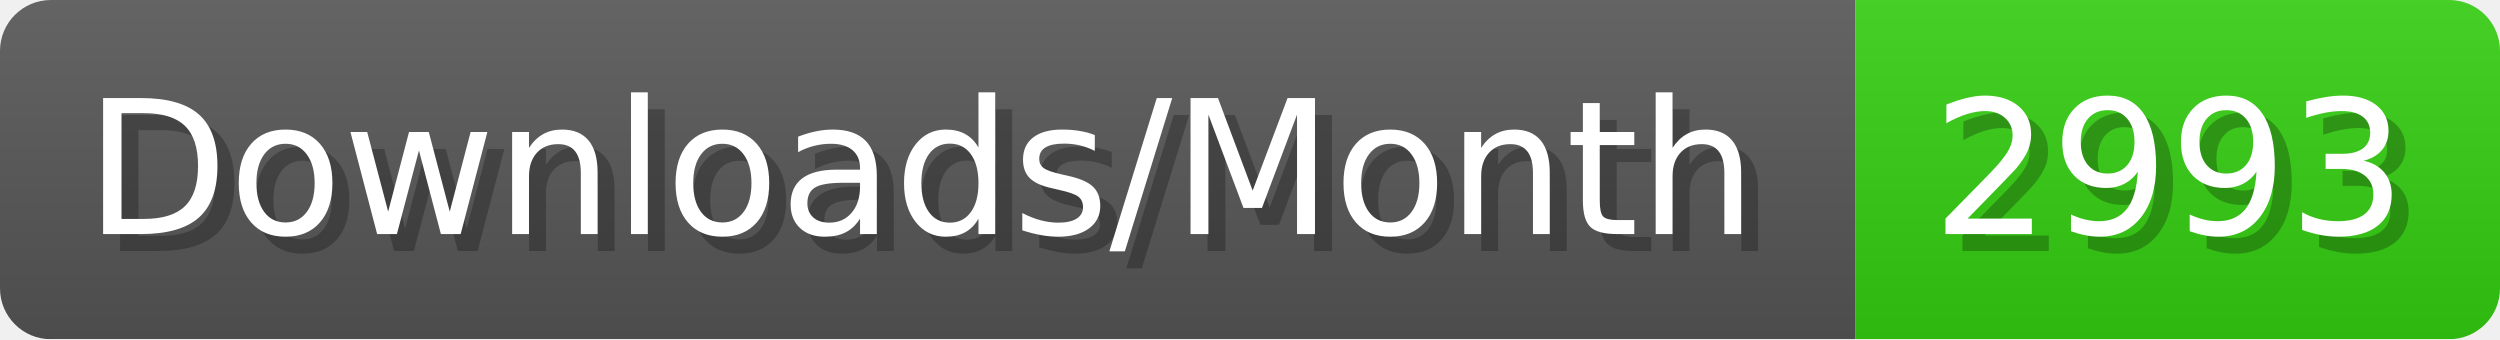
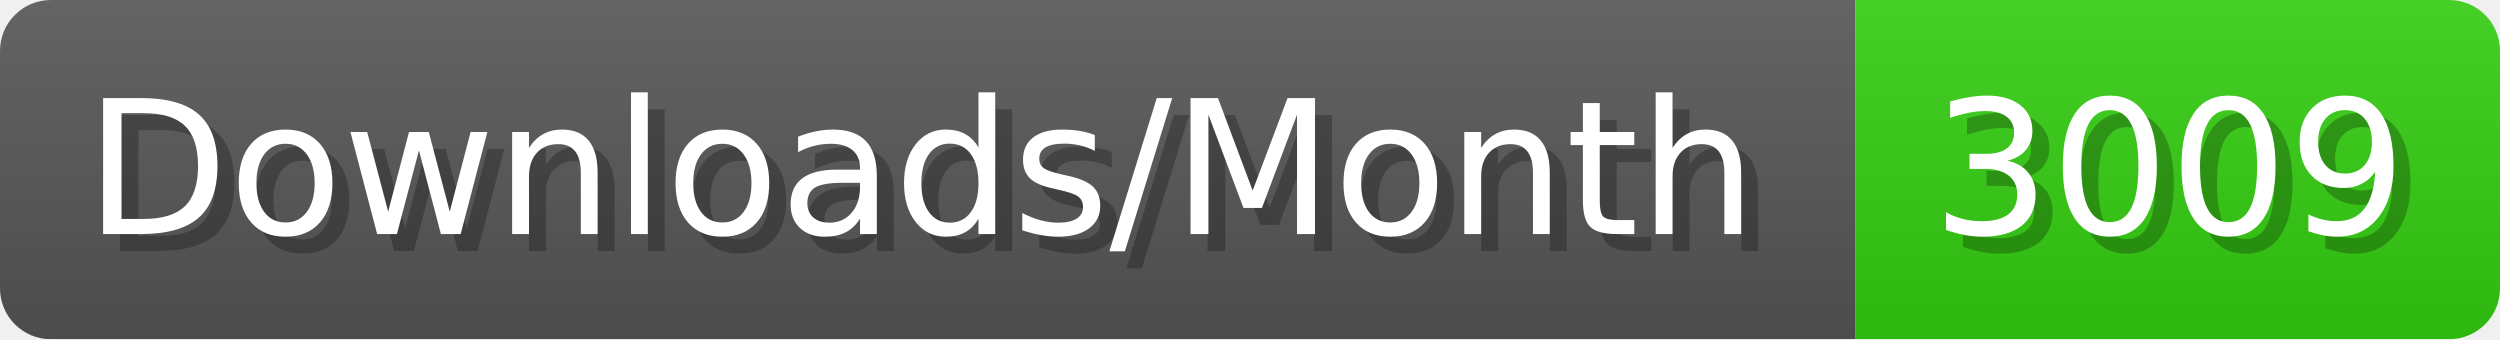
- <svg xmlns="http://www.w3.org/2000/svg" width="147.4" height="20" viewBox="0 0 1474 200" role="img" aria-label="Downloads/Month: 2993">
+ <svg xmlns="http://www.w3.org/2000/svg" width="147.4" height="20" viewBox="0 0 1474 200" role="img" aria-label="Downloads/Month: 3009">
  <linearGradient id="YlXUI" x2="0" y2="100%">
    <stop offset="0" stop-opacity=".1" stop-color="#EEE" />
    <stop offset="1" stop-opacity=".1" />
  </linearGradient>
  <mask id="JHhop">
    <rect width="1474" height="200" rx="30" fill="#FFF" />
  </mask>
  <g mask="url(#JHhop)">
    <rect width="1094" height="200" fill="#555" />
    <rect width="380" height="200" fill="#3C1" x="1094" />
    <rect width="1474" height="200" fill="url(#YlXUI)" />
  </g>
  <g aria-hidden="true" fill="#fff" text-anchor="start" font-family="Verdana,DejaVu Sans,sans-serif" font-size="110">
    <text x="60" y="148" textLength="994" fill="#000" opacity="0.25">Downloads/Month</text>
    <text x="50" y="138" textLength="994">Downloads/Month</text>
-     <text x="1149" y="148" textLength="280" fill="#000" opacity="0.25">2993</text>
-     <text x="1139" y="138" textLength="280">2993</text>
+     <text x="1149" y="148" textLength="280" fill="#000" opacity="0.25">3009</text>
+     <text x="1139" y="138" textLength="280">3009</text>
  </g>
</svg>
